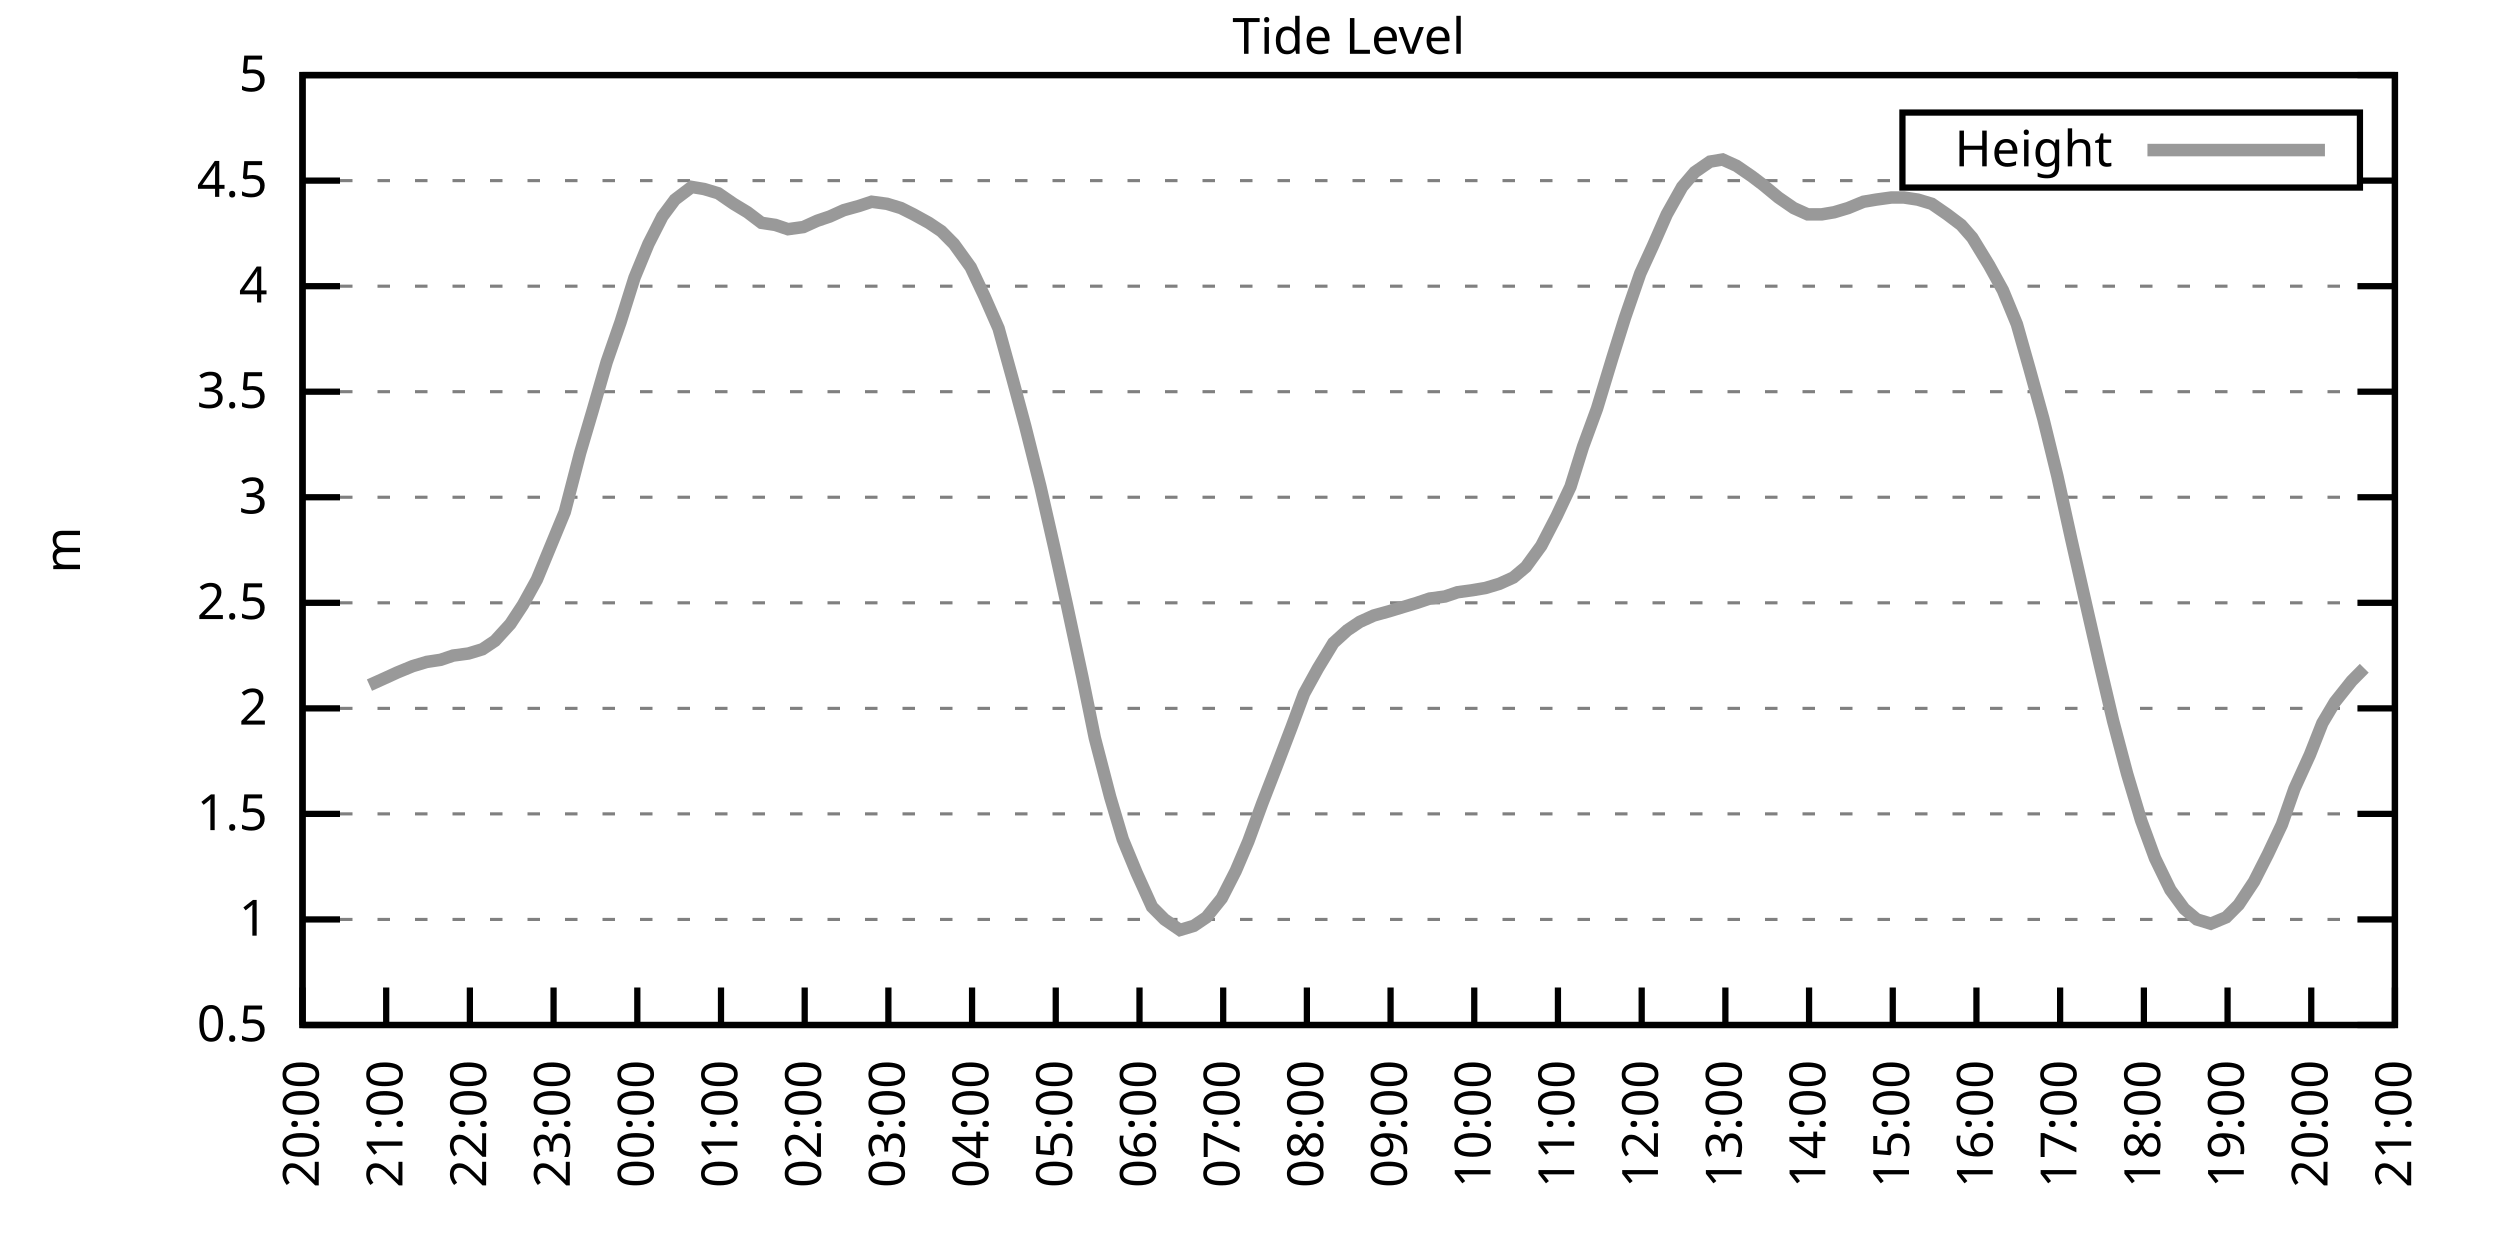
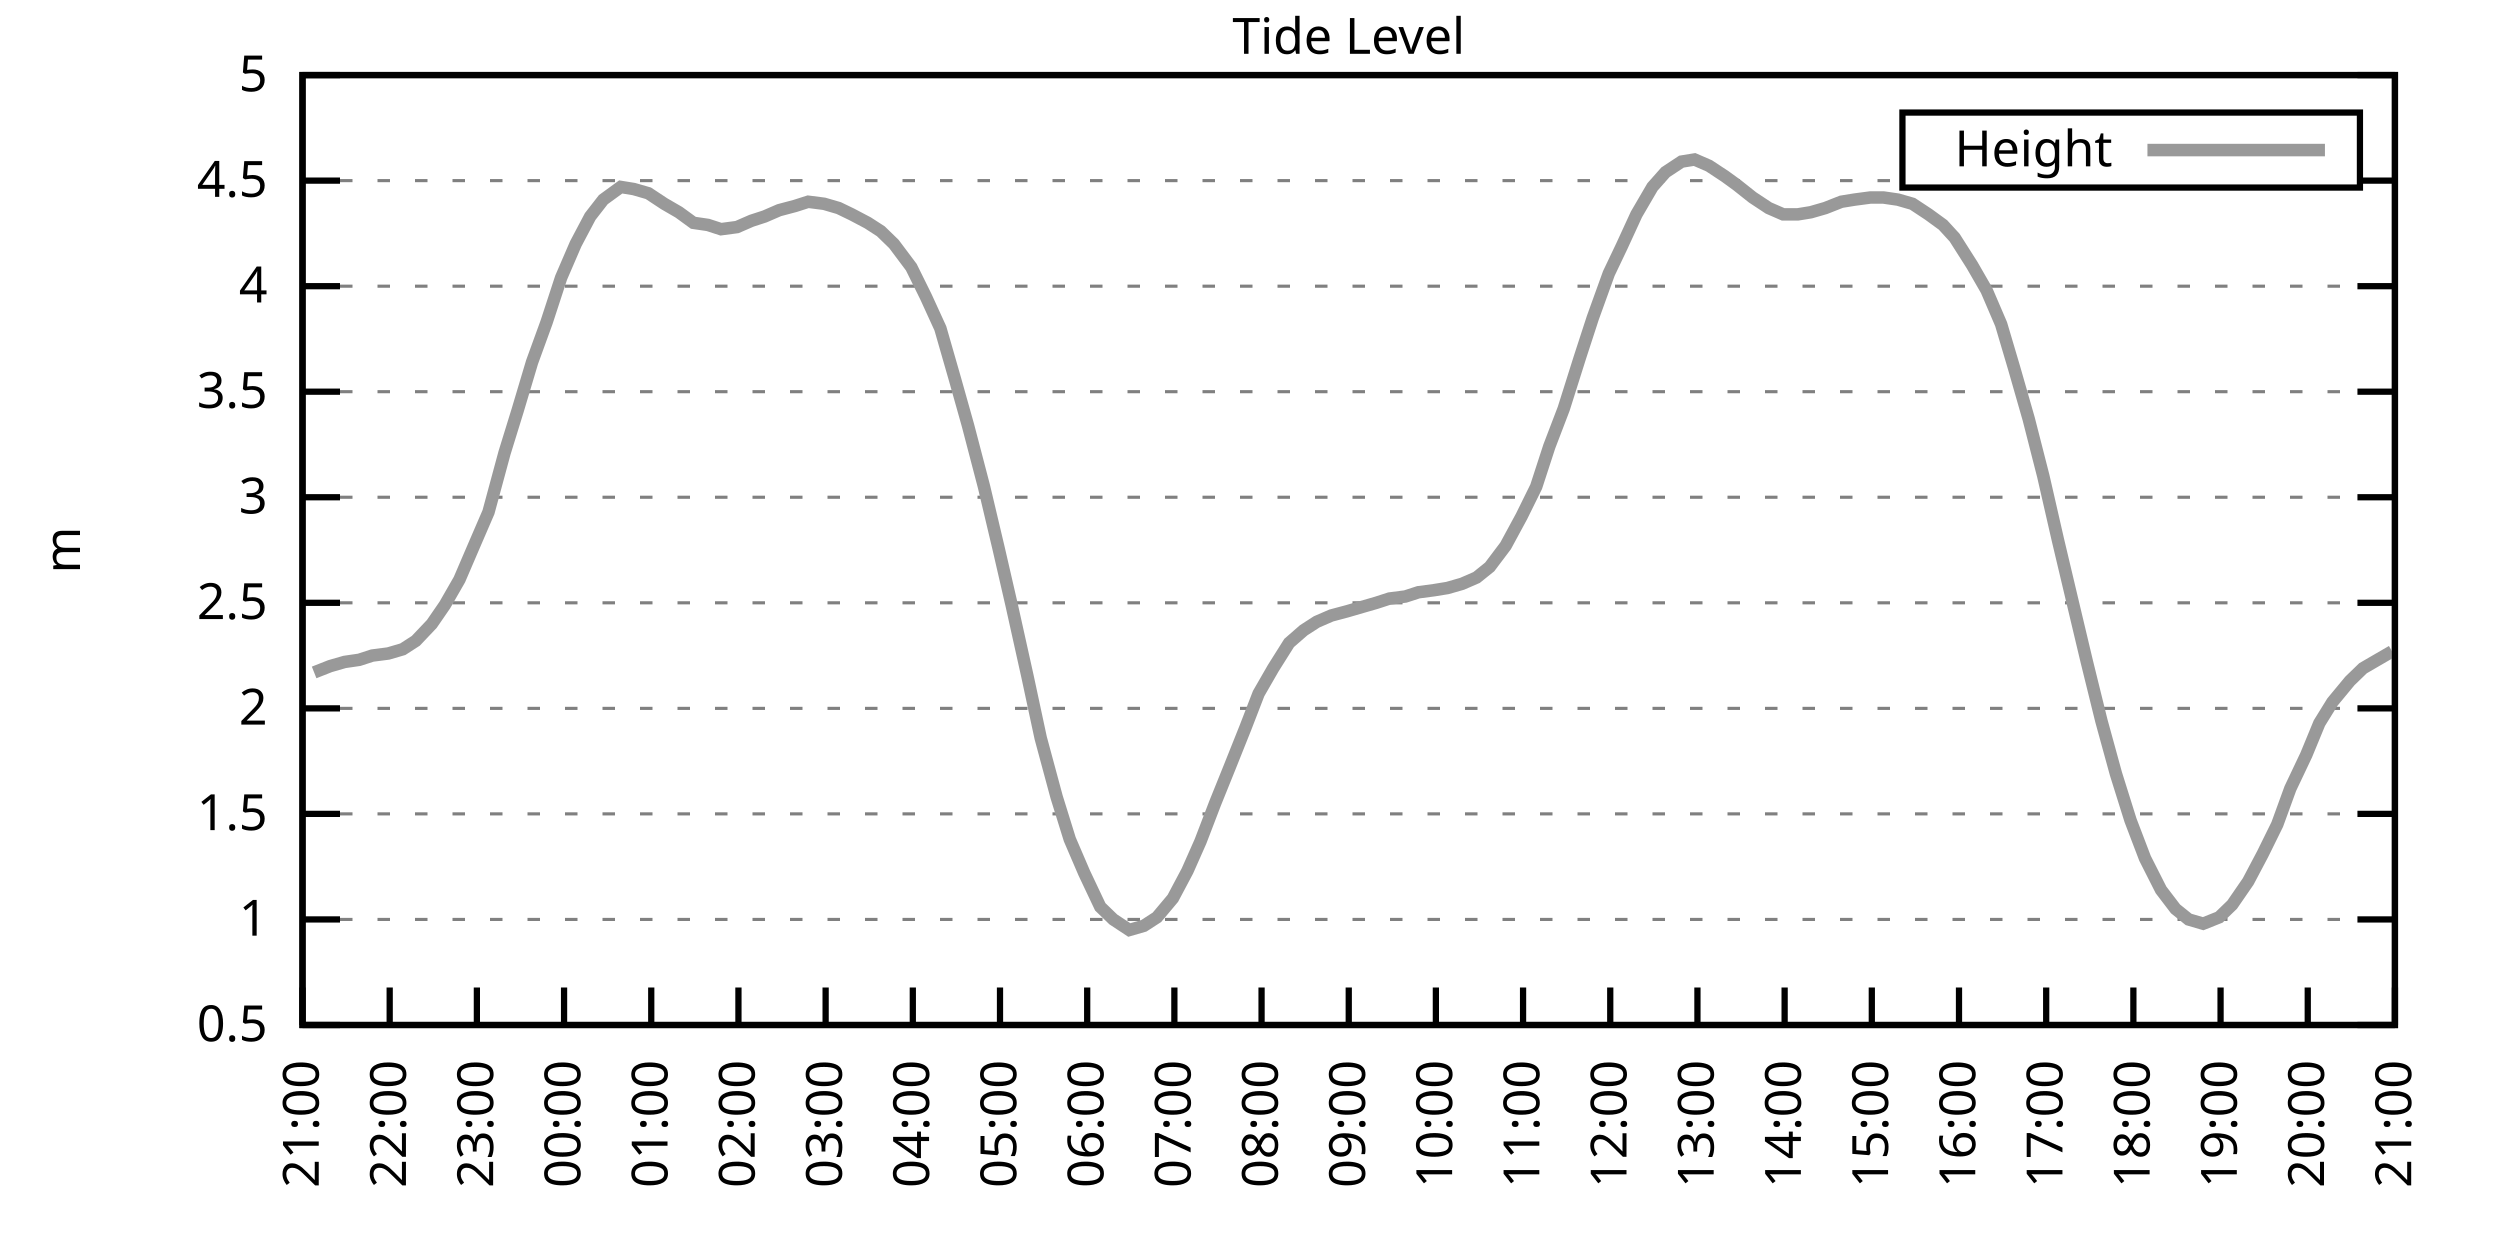
<svg xmlns="http://www.w3.org/2000/svg" xmlns:xlink="http://www.w3.org/1999/xlink" width="400" height="200" viewBox="0 0 400 200">
  <g id="gnuplot_canvas">
    <rect x="0" y="0" width="400" height="200" fill="none" />
    <defs>
      <circle id="gpDot" r="0.5" stroke-width="0.5" stroke="currentColor" />
      <path id="gpPt0" stroke-width="0.333" stroke="currentColor" d="M-1,0 h2 M0,-1 v2" />
      <path id="gpPt1" stroke-width="0.333" stroke="currentColor" d="M-1,-1 L1,1 M1,-1 L-1,1" />
      <path id="gpPt2" stroke-width="0.333" stroke="currentColor" d="M-1,0 L1,0 M0,-1 L0,1 M-1,-1 L1,1 M-1,1 L1,-1" />
      <rect id="gpPt3" stroke-width="0.333" stroke="currentColor" x="-1" y="-1" width="2" height="2" />
      <rect id="gpPt4" stroke-width="0.333" stroke="currentColor" fill="currentColor" x="-1" y="-1" width="2" height="2" />
      <circle id="gpPt5" stroke-width="0.333" stroke="currentColor" cx="0" cy="0" r="1" />
      <use xlink:href="#gpPt5" id="gpPt6" fill="currentColor" stroke="none" />
      <path id="gpPt7" stroke-width="0.333" stroke="currentColor" d="M0,-1.33 L-1.33,0.67 L1.33,0.67 z" />
      <use xlink:href="#gpPt7" id="gpPt8" fill="currentColor" stroke="none" />
      <use xlink:href="#gpPt7" id="gpPt9" stroke="currentColor" transform="rotate(180)" />
      <use xlink:href="#gpPt9" id="gpPt10" fill="currentColor" stroke="none" />
      <use xlink:href="#gpPt3" id="gpPt11" stroke="currentColor" transform="rotate(45)" />
      <use xlink:href="#gpPt11" id="gpPt12" fill="currentColor" stroke="none" />
      <path id="gpPt13" stroke-width="0.333" stroke="currentColor" d="M0,1.330 L1.265,0.411 L0.782,-1.067 L-0.782,-1.076 L-1.265,0.411 z" />
      <use xlink:href="#gpPt13" id="gpPt14" fill="currentColor" stroke="none" />
      <filter id="textbox" filterUnits="objectBoundingBox" x="0" y="0" height="1" width="1">
        <feFlood flood-color="white" flood-opacity="1" result="bgnd" />
        <feComposite in="SourceGraphic" in2="bgnd" operator="atop" />
      </filter>
      <filter id="greybox" filterUnits="objectBoundingBox" x="0" y="0" height="1" width="1">
        <feFlood flood-color="lightgrey" flood-opacity="1" result="grey" />
        <feComposite in="SourceGraphic" in2="grey" operator="atop" />
      </filter>
    </defs>
    <g fill="none" color="white" stroke="currentColor" stroke-width="1.00" stroke-linecap="butt" stroke-linejoin="miter">
</g>
    <g fill="none" color="black" stroke="currentColor" stroke-width="1.00" stroke-linecap="butt" stroke-linejoin="miter">
      <g stroke="none" shape-rendering="crispEdges">
        <polygon fill="rgb(255, 255, 255)" points="48.40,164.00 383.18,164.00 383.18,12.02 48.40,12.02 " />
      </g>
    </g>
    <g fill="none" color="black" stroke="currentColor" stroke-width="1.00" stroke-linecap="butt" stroke-linejoin="miter">
</g>
    <g fill="none" color="black" stroke="black" stroke-width="0.50" stroke-linecap="butt" stroke-linejoin="miter">
</g>
    <g fill="none" color="gray" stroke="currentColor" stroke-width="0.50" stroke-linecap="butt" stroke-linejoin="miter">
      <path stroke="gray" stroke-dasharray="2,4" class="gridline" d="M48.40,164.00 L383.19,164.00  " />
    </g>
    <g fill="none" color="gray" stroke="gray" stroke-width="1.00" stroke-linecap="butt" stroke-linejoin="miter">
</g>
    <g fill="none" color="black" stroke="currentColor" stroke-width="1.00" stroke-linecap="butt" stroke-linejoin="miter">
      <path stroke="black" d="M48.40,164.00 L54.40,164.00 M383.19,164.00 L377.19,164.00  " />
      <g transform="translate(42.80,166.60)" stroke="none" fill="black" font-family="Sans" font-size="8.00" text-anchor="end">
        <text>
          <tspan font-family="Sans"> 0.5</tspan>
        </text>
      </g>
    </g>
    <g fill="none" color="black" stroke="currentColor" stroke-width="1.00" stroke-linecap="butt" stroke-linejoin="miter">
</g>
    <g fill="none" color="black" stroke="black" stroke-width="0.50" stroke-linecap="butt" stroke-linejoin="miter">
</g>
    <g fill="none" color="gray" stroke="currentColor" stroke-width="0.50" stroke-linecap="butt" stroke-linejoin="miter">
      <path stroke="gray" stroke-dasharray="2,4" class="gridline" d="M48.40,147.11 L383.19,147.11  " />
    </g>
    <g fill="none" color="gray" stroke="gray" stroke-width="1.00" stroke-linecap="butt" stroke-linejoin="miter">
</g>
    <g fill="none" color="black" stroke="currentColor" stroke-width="1.00" stroke-linecap="butt" stroke-linejoin="miter">
      <path stroke="black" d="M48.40,147.11 L54.40,147.11 M383.19,147.11 L377.19,147.11  " />
      <g transform="translate(42.80,149.71)" stroke="none" fill="black" font-family="Sans" font-size="8.00" text-anchor="end">
        <text>
          <tspan font-family="Sans"> 1</tspan>
        </text>
      </g>
    </g>
    <g fill="none" color="black" stroke="currentColor" stroke-width="1.00" stroke-linecap="butt" stroke-linejoin="miter">
</g>
    <g fill="none" color="black" stroke="black" stroke-width="0.50" stroke-linecap="butt" stroke-linejoin="miter">
</g>
    <g fill="none" color="gray" stroke="currentColor" stroke-width="0.50" stroke-linecap="butt" stroke-linejoin="miter">
      <path stroke="gray" stroke-dasharray="2,4" class="gridline" d="M48.40,130.22 L383.19,130.22  " />
    </g>
    <g fill="none" color="gray" stroke="gray" stroke-width="1.00" stroke-linecap="butt" stroke-linejoin="miter">
</g>
    <g fill="none" color="black" stroke="currentColor" stroke-width="1.00" stroke-linecap="butt" stroke-linejoin="miter">
      <path stroke="black" d="M48.40,130.22 L54.40,130.22 M383.19,130.22 L377.19,130.22  " />
      <g transform="translate(42.80,132.82)" stroke="none" fill="black" font-family="Sans" font-size="8.00" text-anchor="end">
        <text>
          <tspan font-family="Sans"> 1.5</tspan>
        </text>
      </g>
    </g>
    <g fill="none" color="black" stroke="currentColor" stroke-width="1.00" stroke-linecap="butt" stroke-linejoin="miter">
</g>
    <g fill="none" color="black" stroke="black" stroke-width="0.50" stroke-linecap="butt" stroke-linejoin="miter">
</g>
    <g fill="none" color="gray" stroke="currentColor" stroke-width="0.50" stroke-linecap="butt" stroke-linejoin="miter">
      <path stroke="gray" stroke-dasharray="2,4" class="gridline" d="M48.40,113.34 L383.19,113.34  " />
    </g>
    <g fill="none" color="gray" stroke="gray" stroke-width="1.00" stroke-linecap="butt" stroke-linejoin="miter">
</g>
    <g fill="none" color="black" stroke="currentColor" stroke-width="1.00" stroke-linecap="butt" stroke-linejoin="miter">
      <path stroke="black" d="M48.40,113.34 L54.40,113.34 M383.19,113.34 L377.19,113.34  " />
      <g transform="translate(42.80,115.94)" stroke="none" fill="black" font-family="Sans" font-size="8.00" text-anchor="end">
        <text>
          <tspan font-family="Sans"> 2</tspan>
        </text>
      </g>
    </g>
    <g fill="none" color="black" stroke="currentColor" stroke-width="1.00" stroke-linecap="butt" stroke-linejoin="miter">
</g>
    <g fill="none" color="black" stroke="black" stroke-width="0.50" stroke-linecap="butt" stroke-linejoin="miter">
</g>
    <g fill="none" color="gray" stroke="currentColor" stroke-width="0.50" stroke-linecap="butt" stroke-linejoin="miter">
      <path stroke="gray" stroke-dasharray="2,4" class="gridline" d="M48.40,96.45 L383.19,96.45  " />
    </g>
    <g fill="none" color="gray" stroke="gray" stroke-width="1.00" stroke-linecap="butt" stroke-linejoin="miter">
</g>
    <g fill="none" color="black" stroke="currentColor" stroke-width="1.00" stroke-linecap="butt" stroke-linejoin="miter">
      <path stroke="black" d="M48.40,96.45 L54.40,96.45 M383.19,96.45 L377.19,96.45  " />
      <g transform="translate(42.80,99.05)" stroke="none" fill="black" font-family="Sans" font-size="8.00" text-anchor="end">
        <text>
          <tspan font-family="Sans"> 2.5</tspan>
        </text>
      </g>
    </g>
    <g fill="none" color="black" stroke="currentColor" stroke-width="1.00" stroke-linecap="butt" stroke-linejoin="miter">
</g>
    <g fill="none" color="black" stroke="black" stroke-width="0.50" stroke-linecap="butt" stroke-linejoin="miter">
</g>
    <g fill="none" color="gray" stroke="currentColor" stroke-width="0.50" stroke-linecap="butt" stroke-linejoin="miter">
      <path stroke="gray" stroke-dasharray="2,4" class="gridline" d="M48.40,79.56 L383.19,79.56  " />
    </g>
    <g fill="none" color="gray" stroke="gray" stroke-width="1.00" stroke-linecap="butt" stroke-linejoin="miter">
</g>
    <g fill="none" color="black" stroke="currentColor" stroke-width="1.00" stroke-linecap="butt" stroke-linejoin="miter">
      <path stroke="black" d="M48.40,79.56 L54.40,79.56 M383.19,79.56 L377.19,79.56  " />
      <g transform="translate(42.80,82.16)" stroke="none" fill="black" font-family="Sans" font-size="8.00" text-anchor="end">
        <text>
          <tspan font-family="Sans"> 3</tspan>
        </text>
      </g>
    </g>
    <g fill="none" color="black" stroke="currentColor" stroke-width="1.00" stroke-linecap="butt" stroke-linejoin="miter">
</g>
    <g fill="none" color="black" stroke="black" stroke-width="0.50" stroke-linecap="butt" stroke-linejoin="miter">
</g>
    <g fill="none" color="gray" stroke="currentColor" stroke-width="0.50" stroke-linecap="butt" stroke-linejoin="miter">
      <path stroke="gray" stroke-dasharray="2,4" class="gridline" d="M48.40,62.67 L383.19,62.67  " />
    </g>
    <g fill="none" color="gray" stroke="gray" stroke-width="1.00" stroke-linecap="butt" stroke-linejoin="miter">
</g>
    <g fill="none" color="black" stroke="currentColor" stroke-width="1.00" stroke-linecap="butt" stroke-linejoin="miter">
      <path stroke="black" d="M48.40,62.67 L54.40,62.67 M383.19,62.67 L377.19,62.67  " />
      <g transform="translate(42.80,65.27)" stroke="none" fill="black" font-family="Sans" font-size="8.00" text-anchor="end">
        <text>
          <tspan font-family="Sans"> 3.5</tspan>
        </text>
      </g>
    </g>
    <g fill="none" color="black" stroke="currentColor" stroke-width="1.00" stroke-linecap="butt" stroke-linejoin="miter">
</g>
    <g fill="none" color="black" stroke="black" stroke-width="0.50" stroke-linecap="butt" stroke-linejoin="miter">
</g>
    <g fill="none" color="gray" stroke="currentColor" stroke-width="0.50" stroke-linecap="butt" stroke-linejoin="miter">
      <path stroke="gray" stroke-dasharray="2,4" class="gridline" d="M48.40,45.79 L383.19,45.79  " />
    </g>
    <g fill="none" color="gray" stroke="gray" stroke-width="1.00" stroke-linecap="butt" stroke-linejoin="miter">
</g>
    <g fill="none" color="black" stroke="currentColor" stroke-width="1.00" stroke-linecap="butt" stroke-linejoin="miter">
      <path stroke="black" d="M48.40,45.79 L54.40,45.79 M383.19,45.79 L377.19,45.79  " />
      <g transform="translate(42.80,48.39)" stroke="none" fill="black" font-family="Sans" font-size="8.00" text-anchor="end">
        <text>
          <tspan font-family="Sans"> 4</tspan>
        </text>
      </g>
    </g>
    <g fill="none" color="black" stroke="currentColor" stroke-width="1.00" stroke-linecap="butt" stroke-linejoin="miter">
</g>
    <g fill="none" color="black" stroke="black" stroke-width="0.50" stroke-linecap="butt" stroke-linejoin="miter">
</g>
    <g fill="none" color="gray" stroke="currentColor" stroke-width="0.50" stroke-linecap="butt" stroke-linejoin="miter">
      <path stroke="gray" stroke-dasharray="2,4" class="gridline" d="M48.40,28.90 L304.39,28.90 M377.59,28.90 L383.19,28.90  " />
    </g>
    <g fill="none" color="gray" stroke="gray" stroke-width="1.00" stroke-linecap="butt" stroke-linejoin="miter">
</g>
    <g fill="none" color="black" stroke="currentColor" stroke-width="1.00" stroke-linecap="butt" stroke-linejoin="miter">
      <path stroke="black" d="M48.40,28.90 L54.40,28.90 M383.19,28.90 L377.19,28.90  " />
      <g transform="translate(42.80,31.50)" stroke="none" fill="black" font-family="Sans" font-size="8.00" text-anchor="end">
        <text>
          <tspan font-family="Sans"> 4.5</tspan>
        </text>
      </g>
    </g>
    <g fill="none" color="black" stroke="currentColor" stroke-width="1.00" stroke-linecap="butt" stroke-linejoin="miter">
</g>
    <g fill="none" color="black" stroke="black" stroke-width="0.50" stroke-linecap="butt" stroke-linejoin="miter">
</g>
    <g fill="none" color="gray" stroke="currentColor" stroke-width="0.50" stroke-linecap="butt" stroke-linejoin="miter">
      <path stroke="gray" stroke-dasharray="2,4" class="gridline" d="M48.40,12.01 L383.19,12.01  " />
    </g>
    <g fill="none" color="gray" stroke="gray" stroke-width="1.00" stroke-linecap="butt" stroke-linejoin="miter">
</g>
    <g fill="none" color="black" stroke="currentColor" stroke-width="1.00" stroke-linecap="butt" stroke-linejoin="miter">
      <path stroke="black" d="M48.40,12.01 L54.40,12.01 M383.19,12.01 L377.19,12.01  " />
      <g transform="translate(42.80,14.61)" stroke="none" fill="black" font-family="Sans" font-size="8.00" text-anchor="end">
        <text>
          <tspan font-family="Sans"> 5</tspan>
        </text>
      </g>
    </g>
    <g fill="none" color="black" stroke="currentColor" stroke-width="1.00" stroke-linecap="butt" stroke-linejoin="miter">
      <path stroke="black" d="M48.40,164.00 L48.40,158.00  " />
      <g transform="translate(51.00,169.60) rotate(270.00)" stroke="none" fill="black" font-family="Sans" font-size="8.00" text-anchor="end">
        <text>
-           <tspan font-family="Sans">20:00</tspan>
-         </text>
-       </g>
-     </g>
-     <g fill="none" color="black" stroke="currentColor" stroke-width="1.00" stroke-linecap="butt" stroke-linejoin="miter">
-       <path stroke="black" d="M61.79,164.00 L61.79,158.00  " />
-       <g transform="translate(64.39,169.60) rotate(270.00)" stroke="none" fill="black" font-family="Sans" font-size="8.00" text-anchor="end">
-         <text>
          <tspan font-family="Sans">21:00</tspan>
        </text>
      </g>
    </g>
    <g fill="none" color="black" stroke="currentColor" stroke-width="1.00" stroke-linecap="butt" stroke-linejoin="miter">
-       <path stroke="black" d="M75.18,164.00 L75.18,158.00  " />
-       <g transform="translate(77.78,169.60) rotate(270.00)" stroke="none" fill="black" font-family="Sans" font-size="8.00" text-anchor="end">
+       <path stroke="black" d="M62.35,164.00 L62.35,158.00  " />
+       <g transform="translate(64.95,169.60) rotate(270.00)" stroke="none" fill="black" font-family="Sans" font-size="8.00" text-anchor="end">
        <text>
          <tspan font-family="Sans">22:00</tspan>
        </text>
      </g>
    </g>
    <g fill="none" color="black" stroke="currentColor" stroke-width="1.00" stroke-linecap="butt" stroke-linejoin="miter">
-       <path stroke="black" d="M88.57,164.00 L88.57,158.00  " />
-       <g transform="translate(91.17,169.60) rotate(270.00)" stroke="none" fill="black" font-family="Sans" font-size="8.00" text-anchor="end">
+       <path stroke="black" d="M76.30,164.00 L76.30,158.00  " />
+       <g transform="translate(78.90,169.60) rotate(270.00)" stroke="none" fill="black" font-family="Sans" font-size="8.00" text-anchor="end">
        <text>
          <tspan font-family="Sans">23:00</tspan>
        </text>
      </g>
    </g>
    <g fill="none" color="black" stroke="currentColor" stroke-width="1.00" stroke-linecap="butt" stroke-linejoin="miter">
-       <path stroke="black" d="M101.97,164.00 L101.97,158.00  " />
-       <g transform="translate(104.57,169.60) rotate(270.00)" stroke="none" fill="black" font-family="Sans" font-size="8.00" text-anchor="end">
+       <path stroke="black" d="M90.25,164.00 L90.25,158.00  " />
+       <g transform="translate(92.85,169.60) rotate(270.00)" stroke="none" fill="black" font-family="Sans" font-size="8.00" text-anchor="end">
        <text>
          <tspan font-family="Sans">00:00</tspan>
        </text>
      </g>
    </g>
    <g fill="none" color="black" stroke="currentColor" stroke-width="1.00" stroke-linecap="butt" stroke-linejoin="miter">
-       <path stroke="black" d="M115.36,164.00 L115.36,158.00  " />
-       <g transform="translate(117.96,169.60) rotate(270.00)" stroke="none" fill="black" font-family="Sans" font-size="8.00" text-anchor="end">
+       <path stroke="black" d="M104.20,164.00 L104.20,158.00  " />
+       <g transform="translate(106.80,169.60) rotate(270.00)" stroke="none" fill="black" font-family="Sans" font-size="8.00" text-anchor="end">
        <text>
          <tspan font-family="Sans">01:00</tspan>
        </text>
      </g>
    </g>
    <g fill="none" color="black" stroke="currentColor" stroke-width="1.00" stroke-linecap="butt" stroke-linejoin="miter">
-       <path stroke="black" d="M128.75,164.00 L128.75,158.00  " />
-       <g transform="translate(131.35,169.60) rotate(270.00)" stroke="none" fill="black" font-family="Sans" font-size="8.00" text-anchor="end">
+       <path stroke="black" d="M118.15,164.00 L118.15,158.00  " />
+       <g transform="translate(120.75,169.60) rotate(270.00)" stroke="none" fill="black" font-family="Sans" font-size="8.00" text-anchor="end">
        <text>
          <tspan font-family="Sans">02:00</tspan>
        </text>
      </g>
    </g>
    <g fill="none" color="black" stroke="currentColor" stroke-width="1.00" stroke-linecap="butt" stroke-linejoin="miter">
-       <path stroke="black" d="M142.14,164.00 L142.14,158.00  " />
-       <g transform="translate(144.74,169.60) rotate(270.00)" stroke="none" fill="black" font-family="Sans" font-size="8.00" text-anchor="end">
+       <path stroke="black" d="M132.10,164.00 L132.10,158.00  " />
+       <g transform="translate(134.70,169.60) rotate(270.00)" stroke="none" fill="black" font-family="Sans" font-size="8.00" text-anchor="end">
        <text>
          <tspan font-family="Sans">03:00</tspan>
        </text>
      </g>
    </g>
    <g fill="none" color="black" stroke="currentColor" stroke-width="1.00" stroke-linecap="butt" stroke-linejoin="miter">
-       <path stroke="black" d="M155.53,164.00 L155.53,158.00  " />
-       <g transform="translate(158.13,169.60) rotate(270.00)" stroke="none" fill="black" font-family="Sans" font-size="8.00" text-anchor="end">
+       <path stroke="black" d="M146.05,164.00 L146.05,158.00  " />
+       <g transform="translate(148.65,169.60) rotate(270.00)" stroke="none" fill="black" font-family="Sans" font-size="8.00" text-anchor="end">
        <text>
          <tspan font-family="Sans">04:00</tspan>
        </text>
      </g>
    </g>
    <g fill="none" color="black" stroke="currentColor" stroke-width="1.00" stroke-linecap="butt" stroke-linejoin="miter">
-       <path stroke="black" d="M168.92,164.00 L168.92,158.00  " />
-       <g transform="translate(171.52,169.60) rotate(270.00)" stroke="none" fill="black" font-family="Sans" font-size="8.00" text-anchor="end">
+       <path stroke="black" d="M160.00,164.00 L160.00,158.00  " />
+       <g transform="translate(162.60,169.60) rotate(270.00)" stroke="none" fill="black" font-family="Sans" font-size="8.00" text-anchor="end">
        <text>
          <tspan font-family="Sans">05:00</tspan>
        </text>
      </g>
    </g>
    <g fill="none" color="black" stroke="currentColor" stroke-width="1.00" stroke-linecap="butt" stroke-linejoin="miter">
-       <path stroke="black" d="M182.32,164.00 L182.32,158.00  " />
-       <g transform="translate(184.92,169.60) rotate(270.00)" stroke="none" fill="black" font-family="Sans" font-size="8.00" text-anchor="end">
+       <path stroke="black" d="M173.95,164.00 L173.95,158.00  " />
+       <g transform="translate(176.55,169.60) rotate(270.00)" stroke="none" fill="black" font-family="Sans" font-size="8.00" text-anchor="end">
        <text>
          <tspan font-family="Sans">06:00</tspan>
        </text>
      </g>
    </g>
    <g fill="none" color="black" stroke="currentColor" stroke-width="1.00" stroke-linecap="butt" stroke-linejoin="miter">
-       <path stroke="black" d="M195.71,164.00 L195.71,158.00  " />
-       <g transform="translate(198.31,169.60) rotate(270.00)" stroke="none" fill="black" font-family="Sans" font-size="8.00" text-anchor="end">
+       <path stroke="black" d="M187.90,164.00 L187.90,158.00  " />
+       <g transform="translate(190.50,169.60) rotate(270.00)" stroke="none" fill="black" font-family="Sans" font-size="8.00" text-anchor="end">
        <text>
          <tspan font-family="Sans">07:00</tspan>
        </text>
      </g>
    </g>
    <g fill="none" color="black" stroke="currentColor" stroke-width="1.00" stroke-linecap="butt" stroke-linejoin="miter">
-       <path stroke="black" d="M209.10,164.00 L209.10,158.00  " />
-       <g transform="translate(211.70,169.60) rotate(270.00)" stroke="none" fill="black" font-family="Sans" font-size="8.00" text-anchor="end">
+       <path stroke="black" d="M201.85,164.00 L201.85,158.00  " />
+       <g transform="translate(204.45,169.60) rotate(270.00)" stroke="none" fill="black" font-family="Sans" font-size="8.00" text-anchor="end">
        <text>
          <tspan font-family="Sans">08:00</tspan>
        </text>
      </g>
    </g>
    <g fill="none" color="black" stroke="currentColor" stroke-width="1.00" stroke-linecap="butt" stroke-linejoin="miter">
-       <path stroke="black" d="M222.49,164.00 L222.49,158.00  " />
-       <g transform="translate(225.09,169.60) rotate(270.00)" stroke="none" fill="black" font-family="Sans" font-size="8.00" text-anchor="end">
+       <path stroke="black" d="M215.80,164.00 L215.80,158.00  " />
+       <g transform="translate(218.40,169.60) rotate(270.00)" stroke="none" fill="black" font-family="Sans" font-size="8.00" text-anchor="end">
        <text>
          <tspan font-family="Sans">09:00</tspan>
        </text>
      </g>
    </g>
    <g fill="none" color="black" stroke="currentColor" stroke-width="1.00" stroke-linecap="butt" stroke-linejoin="miter">
-       <path stroke="black" d="M235.88,164.00 L235.88,158.00  " />
-       <g transform="translate(238.48,169.60) rotate(270.00)" stroke="none" fill="black" font-family="Sans" font-size="8.00" text-anchor="end">
+       <path stroke="black" d="M229.74,164.00 L229.74,158.00  " />
+       <g transform="translate(232.34,169.60) rotate(270.00)" stroke="none" fill="black" font-family="Sans" font-size="8.00" text-anchor="end">
        <text>
          <tspan font-family="Sans">10:00</tspan>
        </text>
      </g>
    </g>
    <g fill="none" color="black" stroke="currentColor" stroke-width="1.00" stroke-linecap="butt" stroke-linejoin="miter">
-       <path stroke="black" d="M249.27,164.00 L249.27,158.00  " />
-       <g transform="translate(251.87,169.60) rotate(270.00)" stroke="none" fill="black" font-family="Sans" font-size="8.00" text-anchor="end">
+       <path stroke="black" d="M243.69,164.00 L243.69,158.00  " />
+       <g transform="translate(246.29,169.60) rotate(270.00)" stroke="none" fill="black" font-family="Sans" font-size="8.00" text-anchor="end">
        <text>
          <tspan font-family="Sans">11:00</tspan>
        </text>
      </g>
    </g>
    <g fill="none" color="black" stroke="currentColor" stroke-width="1.00" stroke-linecap="butt" stroke-linejoin="miter">
-       <path stroke="black" d="M262.67,164.00 L262.67,158.00  " />
-       <g transform="translate(265.27,169.60) rotate(270.00)" stroke="none" fill="black" font-family="Sans" font-size="8.00" text-anchor="end">
+       <path stroke="black" d="M257.64,164.00 L257.64,158.00  " />
+       <g transform="translate(260.24,169.60) rotate(270.00)" stroke="none" fill="black" font-family="Sans" font-size="8.00" text-anchor="end">
        <text>
          <tspan font-family="Sans">12:00</tspan>
        </text>
      </g>
    </g>
    <g fill="none" color="black" stroke="currentColor" stroke-width="1.00" stroke-linecap="butt" stroke-linejoin="miter">
-       <path stroke="black" d="M276.06,164.00 L276.06,158.00  " />
-       <g transform="translate(278.66,169.60) rotate(270.00)" stroke="none" fill="black" font-family="Sans" font-size="8.00" text-anchor="end">
+       <path stroke="black" d="M271.59,164.00 L271.59,158.00  " />
+       <g transform="translate(274.19,169.60) rotate(270.00)" stroke="none" fill="black" font-family="Sans" font-size="8.00" text-anchor="end">
        <text>
          <tspan font-family="Sans">13:00</tspan>
        </text>
      </g>
    </g>
    <g fill="none" color="black" stroke="currentColor" stroke-width="1.00" stroke-linecap="butt" stroke-linejoin="miter">
-       <path stroke="black" d="M289.45,164.00 L289.45,158.00  " />
-       <g transform="translate(292.05,169.60) rotate(270.00)" stroke="none" fill="black" font-family="Sans" font-size="8.00" text-anchor="end">
+       <path stroke="black" d="M285.54,164.00 L285.54,158.00  " />
+       <g transform="translate(288.14,169.60) rotate(270.00)" stroke="none" fill="black" font-family="Sans" font-size="8.00" text-anchor="end">
        <text>
          <tspan font-family="Sans">14:00</tspan>
        </text>
      </g>
    </g>
    <g fill="none" color="black" stroke="currentColor" stroke-width="1.00" stroke-linecap="butt" stroke-linejoin="miter">
-       <path stroke="black" d="M302.84,164.00 L302.84,158.00  " />
-       <g transform="translate(305.44,169.60) rotate(270.00)" stroke="none" fill="black" font-family="Sans" font-size="8.00" text-anchor="end">
+       <path stroke="black" d="M299.49,164.00 L299.49,158.00  " />
+       <g transform="translate(302.09,169.60) rotate(270.00)" stroke="none" fill="black" font-family="Sans" font-size="8.00" text-anchor="end">
        <text>
          <tspan font-family="Sans">15:00</tspan>
        </text>
      </g>
    </g>
    <g fill="none" color="black" stroke="currentColor" stroke-width="1.00" stroke-linecap="butt" stroke-linejoin="miter">
-       <path stroke="black" d="M316.23,164.00 L316.23,158.00  " />
-       <g transform="translate(318.83,169.60) rotate(270.00)" stroke="none" fill="black" font-family="Sans" font-size="8.00" text-anchor="end">
+       <path stroke="black" d="M313.44,164.00 L313.44,158.00  " />
+       <g transform="translate(316.04,169.60) rotate(270.00)" stroke="none" fill="black" font-family="Sans" font-size="8.00" text-anchor="end">
        <text>
          <tspan font-family="Sans">16:00</tspan>
        </text>
      </g>
    </g>
    <g fill="none" color="black" stroke="currentColor" stroke-width="1.00" stroke-linecap="butt" stroke-linejoin="miter">
-       <path stroke="black" d="M329.62,164.00 L329.62,158.00  " />
-       <g transform="translate(332.22,169.60) rotate(270.00)" stroke="none" fill="black" font-family="Sans" font-size="8.00" text-anchor="end">
+       <path stroke="black" d="M327.39,164.00 L327.39,158.00  " />
+       <g transform="translate(329.99,169.60) rotate(270.00)" stroke="none" fill="black" font-family="Sans" font-size="8.00" text-anchor="end">
        <text>
          <tspan font-family="Sans">17:00</tspan>
        </text>
      </g>
    </g>
    <g fill="none" color="black" stroke="currentColor" stroke-width="1.00" stroke-linecap="butt" stroke-linejoin="miter">
-       <path stroke="black" d="M343.02,164.00 L343.02,158.00  " />
-       <g transform="translate(345.62,169.60) rotate(270.00)" stroke="none" fill="black" font-family="Sans" font-size="8.00" text-anchor="end">
+       <path stroke="black" d="M341.34,164.00 L341.34,158.00  " />
+       <g transform="translate(343.94,169.60) rotate(270.00)" stroke="none" fill="black" font-family="Sans" font-size="8.00" text-anchor="end">
        <text>
          <tspan font-family="Sans">18:00</tspan>
        </text>
      </g>
    </g>
    <g fill="none" color="black" stroke="currentColor" stroke-width="1.00" stroke-linecap="butt" stroke-linejoin="miter">
-       <path stroke="black" d="M356.41,164.00 L356.41,158.00  " />
-       <g transform="translate(359.01,169.60) rotate(270.00)" stroke="none" fill="black" font-family="Sans" font-size="8.00" text-anchor="end">
+       <path stroke="black" d="M355.29,164.00 L355.29,158.00  " />
+       <g transform="translate(357.89,169.60) rotate(270.00)" stroke="none" fill="black" font-family="Sans" font-size="8.00" text-anchor="end">
        <text>
          <tspan font-family="Sans">19:00</tspan>
        </text>
      </g>
    </g>
    <g fill="none" color="black" stroke="currentColor" stroke-width="1.00" stroke-linecap="butt" stroke-linejoin="miter">
-       <path stroke="black" d="M369.80,164.00 L369.80,158.00  " />
-       <g transform="translate(372.40,169.60) rotate(270.00)" stroke="none" fill="black" font-family="Sans" font-size="8.00" text-anchor="end">
+       <path stroke="black" d="M369.24,164.00 L369.24,158.00  " />
+       <g transform="translate(371.84,169.60) rotate(270.00)" stroke="none" fill="black" font-family="Sans" font-size="8.00" text-anchor="end">
        <text>
          <tspan font-family="Sans">20:00</tspan>
        </text>
      </g>
    </g>
    <g fill="none" color="black" stroke="currentColor" stroke-width="1.00" stroke-linecap="butt" stroke-linejoin="miter">
      <path stroke="black" d="M383.19,164.00 L383.19,158.00  " />
      <g transform="translate(385.79,169.60) rotate(270.00)" stroke="none" fill="black" font-family="Sans" font-size="8.00" text-anchor="end">
        <text>
          <tspan font-family="Sans">21:00</tspan>
        </text>
      </g>
    </g>
    <g fill="none" color="black" stroke="currentColor" stroke-width="1.00" stroke-linecap="butt" stroke-linejoin="miter">
</g>
    <g fill="none" color="black" stroke="currentColor" stroke-width="1.00" stroke-linecap="butt" stroke-linejoin="miter">
      <path stroke="black" d="M48.40,12.01 L48.40,164.00 L383.19,164.00 L383.19,12.01 L48.40,12.01 Z  " />
    </g>
    <g fill="none" color="black" stroke="currentColor" stroke-width="1.00" stroke-linecap="butt" stroke-linejoin="miter">
</g>
    <g fill="none" color="black" stroke="currentColor" stroke-width="1.00" stroke-linecap="butt" stroke-linejoin="miter">
      <path stroke="black" d="M304.39,30.01 L304.39,18.01 L377.59,18.01 L377.59,30.01 L304.39,30.01 Z  " />
    </g>
    <g id="Tide_level_plot_1">
      <g fill="none" color="white" stroke="black" stroke-width="2.00" stroke-linecap="butt" stroke-linejoin="miter">
</g>
      <g fill="none" color="black" stroke="currentColor" stroke-width="2.00" stroke-linecap="butt" stroke-linejoin="miter">
        <g transform="translate(337.99,26.61)" stroke="none" fill="black" font-family="Sans" font-size="8.00" text-anchor="end">
          <text>
            <tspan font-family="Sans">Height</tspan>
          </text>
        </g>
      </g>
      <g fill="none" color="black" stroke="currentColor" stroke-width="2.00" stroke-linecap="butt" stroke-linejoin="miter">
-         <path stroke="rgb(153, 153, 153)" d="M343.59,24.01 L371.99,24.01 M59.11,109.62 L61.35,108.61 L63.58,107.59 L66.03,106.58 L68.26,105.91 L70.50,105.57   L72.50,104.89 L74.96,104.56 L77.19,103.88 L79.20,102.53 L81.66,99.83 L83.66,96.79 L85.90,92.73 L88.13,87.33   L90.36,81.93 L92.82,72.47 L94.82,65.71 L97.06,57.94 L99.29,51.53 L101.52,44.43 L103.75,39.03 L105.98,34.64   L107.99,31.94 L110.67,29.91 L112.68,30.25 L114.91,30.92 L117.37,32.61 L119.60,33.96 L121.83,35.65 L124.06,35.99   L126.07,36.67 L128.53,36.33 L130.76,35.32 L132.77,34.64 L135.00,33.63 L137.45,32.95 L139.46,32.28 L141.92,32.61   L144.15,33.29 L146.16,34.30 L148.61,35.65 L150.62,37.00 L152.63,39.03 L155.31,42.75 L157.54,47.47 L159.77,52.54   L162.01,60.65 L164.01,68.08 L166.47,77.87 L168.70,87.67 L170.71,96.79 L173.17,108.27 L175.17,118.07 L177.63,127.52   L179.64,134.28 L181.87,139.68 L184.32,145.09 L186.33,147.11 L188.79,148.80 L191.02,148.13 L193.03,146.77 L195.48,143.73   L197.72,139.34 L199.73,134.62 L201.96,128.54 L204.19,122.79 L206.64,116.38 L208.65,110.97 L210.88,106.92 L213.34,102.87   L215.57,100.84 L217.58,99.49 L219.81,98.48 L222.27,97.80 L224.50,97.12 L226.73,96.45 L228.74,95.77 L231.20,95.44   L233.20,94.76 L235.66,94.42 L237.67,94.08 L239.90,93.41 L242.13,92.40 L244.14,90.71 L246.60,87.33 L249.05,82.60   L251.28,77.87 L253.29,71.45 L255.52,65.38 L257.98,57.27 L259.99,50.85 L262.44,43.76 L264.45,39.37 L266.68,34.30   L269.14,29.91 L271.15,27.55 L273.60,25.86 L275.61,25.52 L277.84,26.53 L280.30,28.22 L282.08,29.57 L284.54,31.60   L286.99,33.29 L289.23,34.30 L291.46,34.30 L293.47,33.96 L295.70,33.29 L298.15,32.28 L300.16,31.94 L302.62,31.60   L304.63,31.60 L306.86,31.94 L309.09,32.61 L311.54,34.30 L313.78,35.99 L315.56,38.02 L318.24,42.41 L320.47,46.46   L322.70,51.87 L324.71,58.96 L326.95,67.06 L329.18,76.18 L331.41,86.32 L333.86,97.12 L335.87,105.91 L338.10,115.36   L340.34,123.81 L342.57,131.24 L344.80,137.32 L347.26,142.38 L349.49,145.42 L351.50,147.11 L353.73,147.79 L356.18,146.77   L358.19,144.75 L360.65,141.03 L362.88,136.64 L365.11,131.91 L367.12,126.17 L369.58,120.77 L371.58,115.70 L373.59,112.32   L376.27,108.95 L378.28,106.92  " />
+         <path stroke="rgb(153, 153, 153)" d="M343.59,24.01 L371.99,24.01 M50.26,107.59 L52.82,106.58 L55.14,105.91 L57.47,105.57 L59.56,104.89 L62.12,104.56   L64.44,103.88 L66.53,102.53 L69.09,99.83 L71.18,96.79 L73.51,92.73 L75.83,87.33 L78.16,81.93 L80.72,72.47   L82.81,65.71 L85.13,57.94 L87.46,51.53 L89.78,44.43 L92.11,39.03 L94.43,34.64 L96.53,31.94 L99.32,29.91   L101.41,30.25 L103.73,30.92 L106.29,32.61 L108.62,33.96 L110.94,35.65 L113.27,35.99 L115.36,36.67 L117.92,36.33   L120.24,35.32 L122.33,34.64 L124.66,33.63 L127.22,32.95 L129.31,32.28 L131.87,32.61 L134.19,33.29 L136.28,34.30   L138.84,35.65 L140.93,37.00 L143.02,39.03 L145.81,42.75 L148.14,47.47 L150.46,52.54 L152.79,60.65 L154.88,68.08   L157.44,77.87 L159.76,87.67 L161.86,96.79 L164.41,108.27 L166.51,118.07 L169.06,127.52 L171.16,134.28 L173.48,139.68   L176.04,145.09 L178.13,147.11 L180.69,148.80 L183.01,148.13 L185.11,146.77 L187.66,143.73 L189.99,139.34 L192.08,134.62   L194.41,128.54 L196.73,122.79 L199.29,116.38 L201.38,110.97 L203.71,106.92 L206.26,102.87 L208.59,100.84 L210.68,99.49   L213.01,98.48 L215.56,97.80 L217.89,97.12 L220.21,96.45 L222.30,95.77 L224.86,95.44 L226.95,94.76 L229.51,94.42   L231.60,94.08 L233.93,93.41 L236.25,92.40 L238.35,90.71 L240.90,87.33 L243.46,82.60 L245.79,77.87 L247.88,71.45   L250.20,65.38 L252.76,57.27 L254.85,50.85 L257.41,43.76 L259.50,39.37 L261.83,34.30 L264.39,29.91 L266.48,27.55   L269.04,25.86 L271.13,25.52 L273.45,26.53 L276.01,28.22 L277.87,29.57 L280.43,31.60 L282.99,33.29 L285.31,34.30   L287.64,34.30 L289.73,33.96 L292.05,33.29 L294.61,32.28 L296.70,31.94 L299.26,31.60 L301.35,31.60 L303.68,31.94   L306.00,32.61 L308.56,34.30 L310.88,35.99 L312.74,38.02 L315.53,42.41 L317.86,46.46 L320.18,51.87 L322.28,58.96   L324.60,67.06 L326.93,76.18 L329.25,86.32 L331.81,97.12 L333.90,105.91 L336.23,115.36 L338.55,123.81 L340.88,131.24   L343.20,137.32 L345.76,142.38 L348.08,145.42 L350.18,147.11 L352.50,147.79 L355.06,146.77 L357.15,144.75 L359.71,141.03   L362.03,136.64 L364.36,131.91 L366.45,126.17 L369.01,120.77 L371.10,115.70 L373.19,112.32 L375.98,108.95 L378.08,106.92   L380.40,105.57 L382.73,104.22  " />
      </g>
    </g>
    <g fill="none" color="black" stroke="currentColor" stroke-width="2.00" stroke-linecap="butt" stroke-linejoin="miter">
</g>
    <g fill="none" color="black" stroke="black" stroke-width="1.00" stroke-linecap="butt" stroke-linejoin="miter">
</g>
    <g fill="none" color="black" stroke="currentColor" stroke-width="1.00" stroke-linecap="butt" stroke-linejoin="miter">
      <path stroke="black" d="M48.40,12.01 L48.40,164.00 L383.19,164.00 L383.19,12.01 L48.40,12.01 Z  " />
      <g transform="translate(12.80,88.01) rotate(270.00)" stroke="none" fill="black" font-family="Sans" font-size="8.00" text-anchor="middle">
        <text>
          <tspan font-family="Sans">m</tspan>
        </text>
      </g>
    </g>
    <g fill="none" color="black" stroke="currentColor" stroke-width="1.00" stroke-linecap="butt" stroke-linejoin="miter">
</g>
    <g fill="none" color="black" stroke="currentColor" stroke-width="1.00" stroke-linecap="butt" stroke-linejoin="miter">
      <g transform="translate(215.79,8.61)" stroke="none" fill="black" font-family="Sans" font-size="8.00" text-anchor="middle">
        <text>
          <tspan font-family="Sans">Tide Level</tspan>
        </text>
      </g>
    </g>
    <g fill="none" color="black" stroke="currentColor" stroke-width="1.00" stroke-linecap="butt" stroke-linejoin="miter">
</g>
  </g>
</svg>
